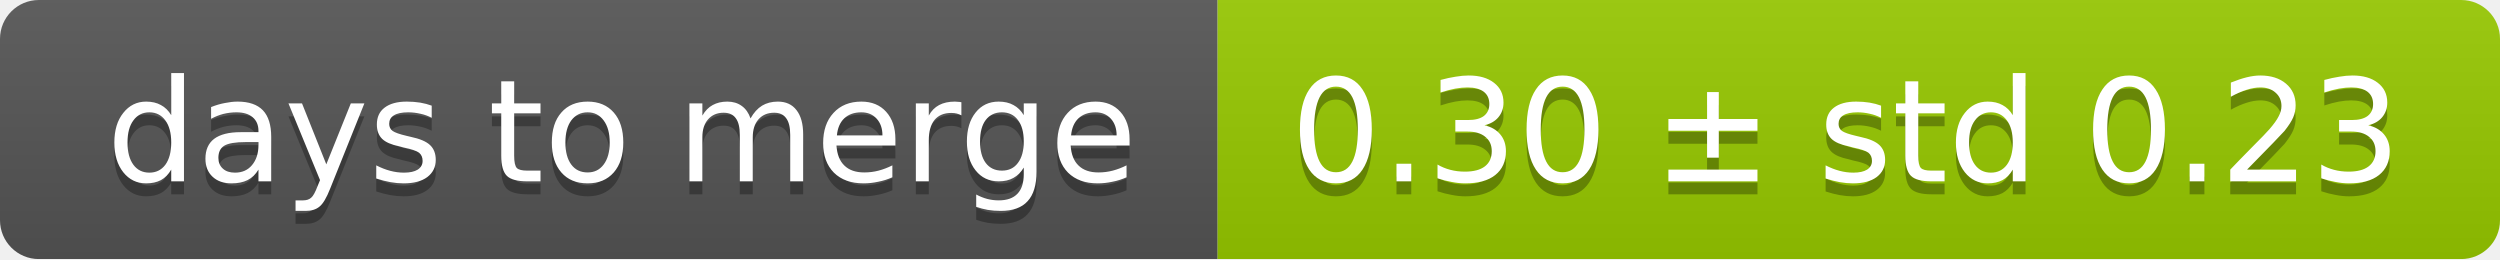
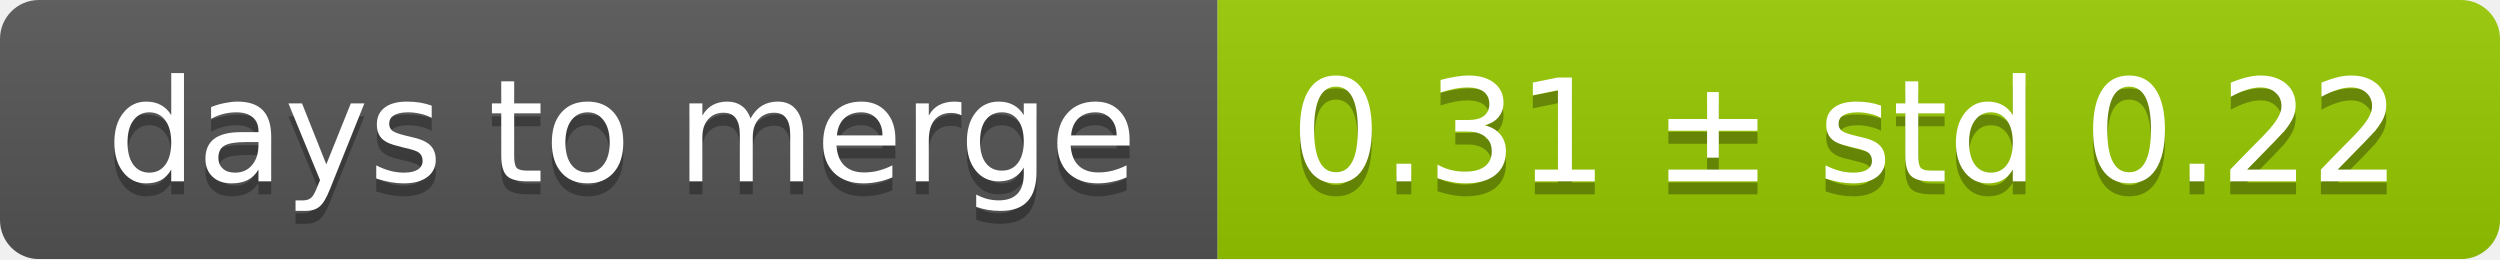
<svg xmlns="http://www.w3.org/2000/svg" width="193" height="20">
  <linearGradient id="smooth" x2="0" y2="100%">
    <stop offset="0" stop-color="#bbb" stop-opacity=".1" />
    <stop offset="1" stop-opacity=".1" />
  </linearGradient>
  <mask id="round">
    <rect width="193" height="20" rx="3" fill="#fff" />
  </mask>
  <g mask="url(#round)">
    <rect width="94" height="20" fill="#555" />
    <rect x="94" width="99" height="20" fill="#97ca00" />
    <rect width="193" height="20" fill="url(#smooth)" />
  </g>
  <g fill="#fff" text-anchor="middle" font-family="DejaVu Sans,Verdana,Geneva,sans-serif" font-size="11">
    <text x="48" y="15" fill="#010101" fill-opacity=".3">days to merge</text>
    <text x="48" y="14">days to merge</text>
-     <text x="142.5" y="15" fill="#010101" fill-opacity=".3">0.30 ± std 0.23</text>
-     <text x="142.5" y="14">0.30 ± std 0.23</text>
+     <text x="142.5" y="15" fill="#010101" fill-opacity=".3">0.31 ± std 0.22</text>
+     <text x="142.5" y="14">0.31 ± std 0.22</text>
  </g>
</svg>
